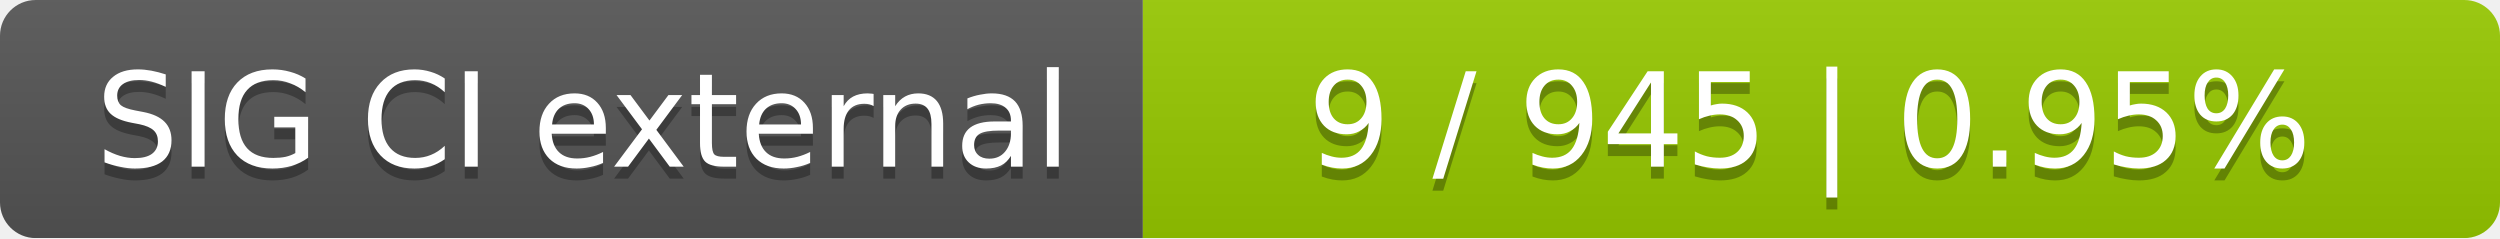
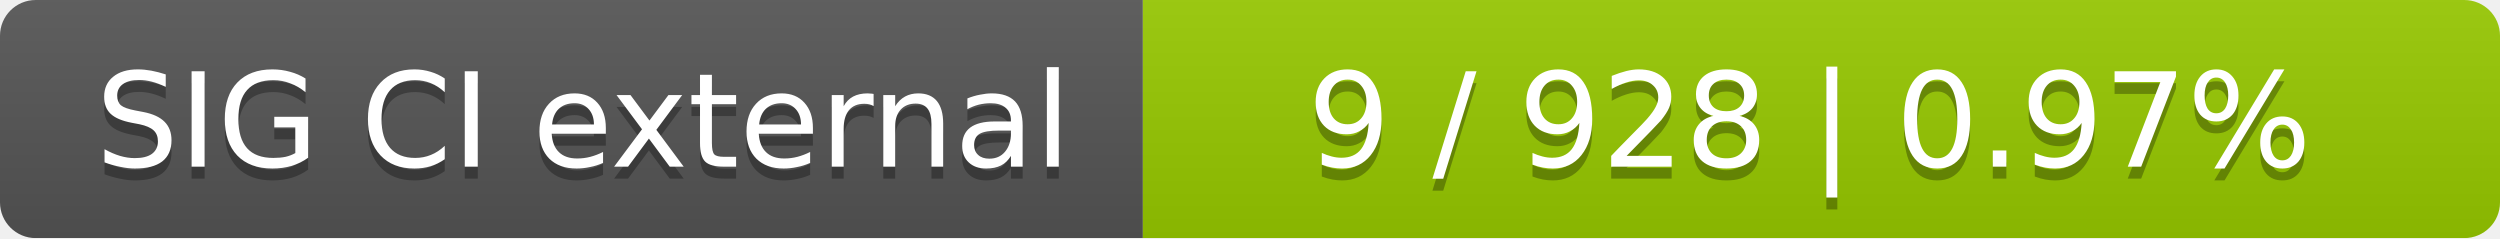
<svg xmlns="http://www.w3.org/2000/svg" width="210" height="20">
  <linearGradient id="smooth" x2="0" y2="100%">
    <stop offset="0" stop-color="#bbb" stop-opacity=".1" />
    <stop offset="1" stop-opacity=".1" />
  </linearGradient>
  <mask id="round">
    <rect width="210" height="20" rx="3" fill="#fff" />
  </mask>
  <g mask="url(#round)">
    <rect width="96" height="20" fill="#555" />
    <rect x="96" width="114" height="20" fill="#97ca00" />
    <rect width="210" height="20" fill="url(#smooth)" />
  </g>
  <g fill="#fff" text-anchor="middle" font-family="DejaVu Sans,Verdana,Geneva,sans-serif" font-size="11">
    <text x="49" y="15" fill="#010101" fill-opacity=".3">SIG CI external</text>
    <text x="49" y="14">SIG CI external</text>
-     <text x="152" y="15" fill="#010101" fill-opacity=".3">9 / 945    |    0.95%</text>
-     <text x="152" y="14">9 / 945    |    0.95%</text>
+     <text x="152" y="15" fill="#010101" fill-opacity=".3">9 / 928    |    0.97%</text>
+     <text x="152" y="14">9 / 928    |    0.97%</text>
  </g>
</svg>
